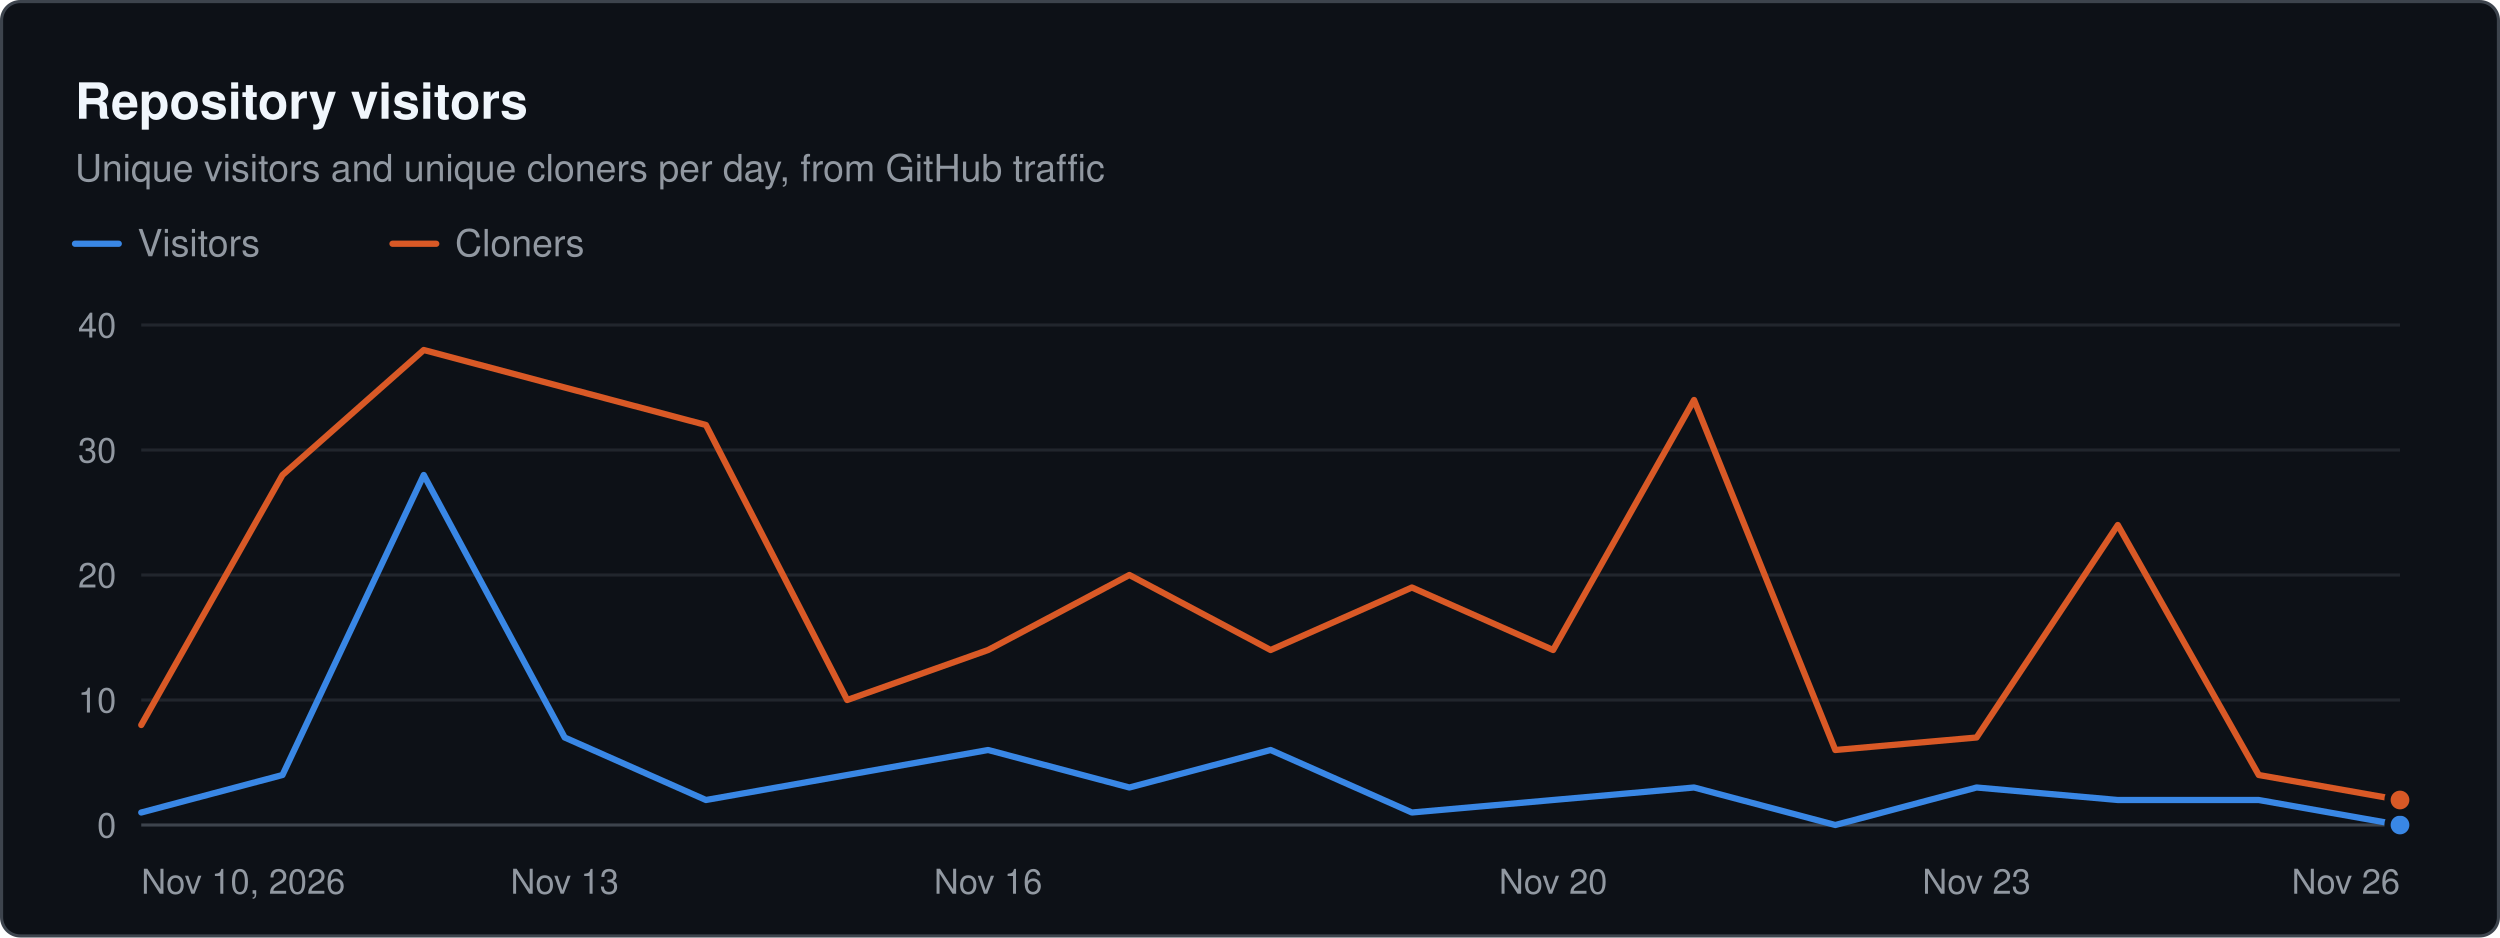
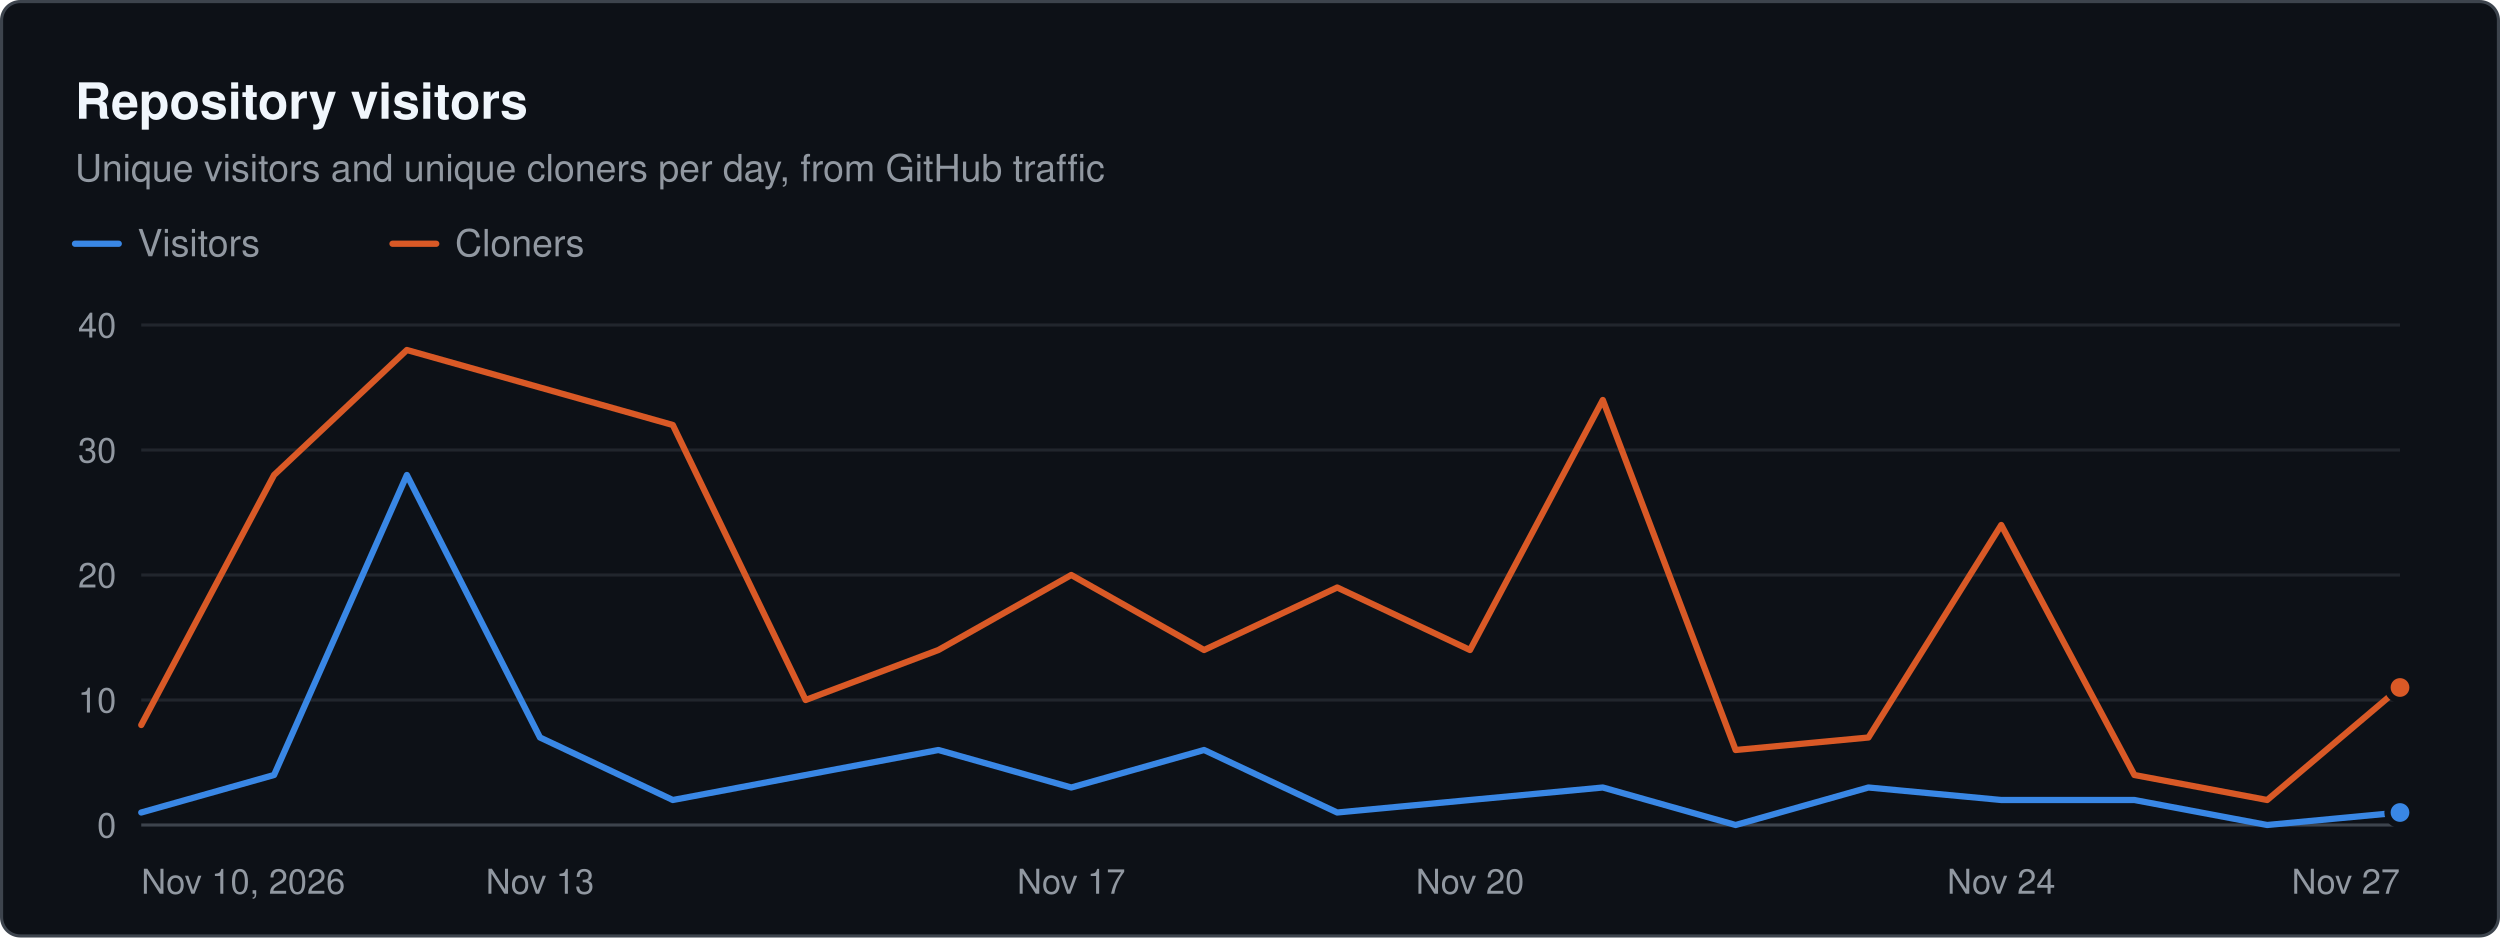
<svg xmlns="http://www.w3.org/2000/svg" width="800" height="300" viewBox="0 0 800 300" role="img" aria-label="Repository visitors. Unique visitors and unique cloners per day, from GitHub traffic" font-family="system-ui, -apple-system, &quot;Segoe UI&quot;, Helvetica, Arial, sans-serif">
  <rect x="0.5" y="0.5" width="799" height="299" rx="6" fill="#0d1117" stroke="#3d444d" />
  <text x="24" y="38" font-size="16" fill="#f0f6fc" font-weight="600">Repository visitors</text>
  <text x="24" y="58" font-size="12" fill="#9198a1">Unique visitors and unique cloners per day, from GitHub traffic</text>
  <line x1="24" x2="38" y1="78" y2="78" stroke="#3987e5" stroke-width="2" stroke-linecap="round" />
  <text x="44" y="82" font-size="12" fill="#9198a1">Visitors</text>
  <line x1="125.6" x2="139.6" y1="78" y2="78" stroke="#d95926" stroke-width="2" stroke-linecap="round" />
  <text x="145.6" y="82" font-size="12" fill="#9198a1">Cloners</text>
  <line x1="45.2" x2="768" y1="264" y2="264" stroke="#3d444d" stroke-width="1" />
  <text x="37.2" y="268" font-size="11" fill="#9198a1" text-anchor="end">0</text>
  <line x1="45.2" x2="768" y1="224" y2="224" stroke="#21262d" stroke-width="1" />
  <text x="37.2" y="228" font-size="11" fill="#9198a1" text-anchor="end">10</text>
  <line x1="45.2" x2="768" y1="184" y2="184" stroke="#21262d" stroke-width="1" />
  <text x="37.2" y="188" font-size="11" fill="#9198a1" text-anchor="end">20</text>
  <line x1="45.2" x2="768" y1="144" y2="144" stroke="#21262d" stroke-width="1" />
  <text x="37.2" y="148" font-size="11" fill="#9198a1" text-anchor="end">30</text>
  <line x1="45.2" x2="768" y1="104" y2="104" stroke="#21262d" stroke-width="1" />
  <text x="37.2" y="108" font-size="11" fill="#9198a1" text-anchor="end">40</text>
  <text x="45.2" y="286" font-size="11" fill="#9198a1">Nov 10, 2026</text>
-   <text x="180.7" y="286" font-size="11" fill="#9198a1" text-anchor="middle">Nov 13</text>
-   <text x="316.2" y="286" font-size="11" fill="#9198a1" text-anchor="middle">Nov 16</text>
-   <text x="497" y="286" font-size="11" fill="#9198a1" text-anchor="middle">Nov 20</text>
-   <text x="632.5" y="286" font-size="11" fill="#9198a1" text-anchor="middle">Nov 23</text>
-   <text x="768" y="286" font-size="11" fill="#9198a1" text-anchor="end">Nov 26</text>
-   <path d="M45.2 260 L90.4 248 L135.6 152 L180.7 236 L225.9 256 L271.1 248 L316.2 240 L361.4 252 L406.6 240 L451.8 260 L497 256 L542.1 252 L587.3 264 L632.5 252 L677.7 256 L722.8 256 L768 264" fill="none" stroke="#3987e5" stroke-width="2" stroke-linejoin="round" stroke-linecap="round" />
-   <circle cx="768" cy="264" r="4" fill="#3987e5" stroke="#0d1117" stroke-width="2" />
-   <path d="M45.2 232 L90.4 152 L135.6 112 L180.7 124 L225.9 136 L271.1 224 L316.2 208 L361.4 184 L406.6 208 L451.8 188 L497 208 L542.1 128 L587.3 240 L632.5 236 L677.7 168 L722.8 248 L768 256" fill="none" stroke="#d95926" stroke-width="2" stroke-linejoin="round" stroke-linecap="round" />
-   <circle cx="768" cy="256" r="4" fill="#d95926" stroke="#0d1117" stroke-width="2" />
+   <text x="172.8" y="286" font-size="11" fill="#9198a1" text-anchor="middle">Nov 13</text>
+   <text x="342.8" y="286" font-size="11" fill="#9198a1" text-anchor="middle">Nov 17</text>
+   <text x="470.4" y="286" font-size="11" fill="#9198a1" text-anchor="middle">Nov 20</text>
+   <text x="640.4" y="286" font-size="11" fill="#9198a1" text-anchor="middle">Nov 24</text>
+   <text x="768" y="286" font-size="11" fill="#9198a1" text-anchor="end">Nov 27</text>
+   <path d="M45.2 260 L87.7 248 L130.2 152 L172.8 236 L215.3 256 L257.8 248 L300.3 240 L342.8 252 L385.3 240 L427.9 260 L470.4 256 L512.9 252 L555.4 264 L597.9 252 L640.4 256 L683 256 L725.5 264 L768 260" fill="none" stroke="#3987e5" stroke-width="2" stroke-linejoin="round" stroke-linecap="round" />
+   <circle cx="768" cy="260" r="4" fill="#3987e5" stroke="#0d1117" stroke-width="2" />
+   <path d="M45.2 232 L87.7 152 L130.2 112 L172.8 124 L215.3 136 L257.8 224 L300.3 208 L342.8 184 L385.3 208 L427.9 188 L470.4 208 L512.9 128 L555.4 240 L597.9 236 L640.4 168 L683 248 L725.5 256 L768 220" fill="none" stroke="#d95926" stroke-width="2" stroke-linejoin="round" stroke-linecap="round" />
+   <circle cx="768" cy="220" r="4" fill="#d95926" stroke="#0d1117" stroke-width="2" />
</svg>
